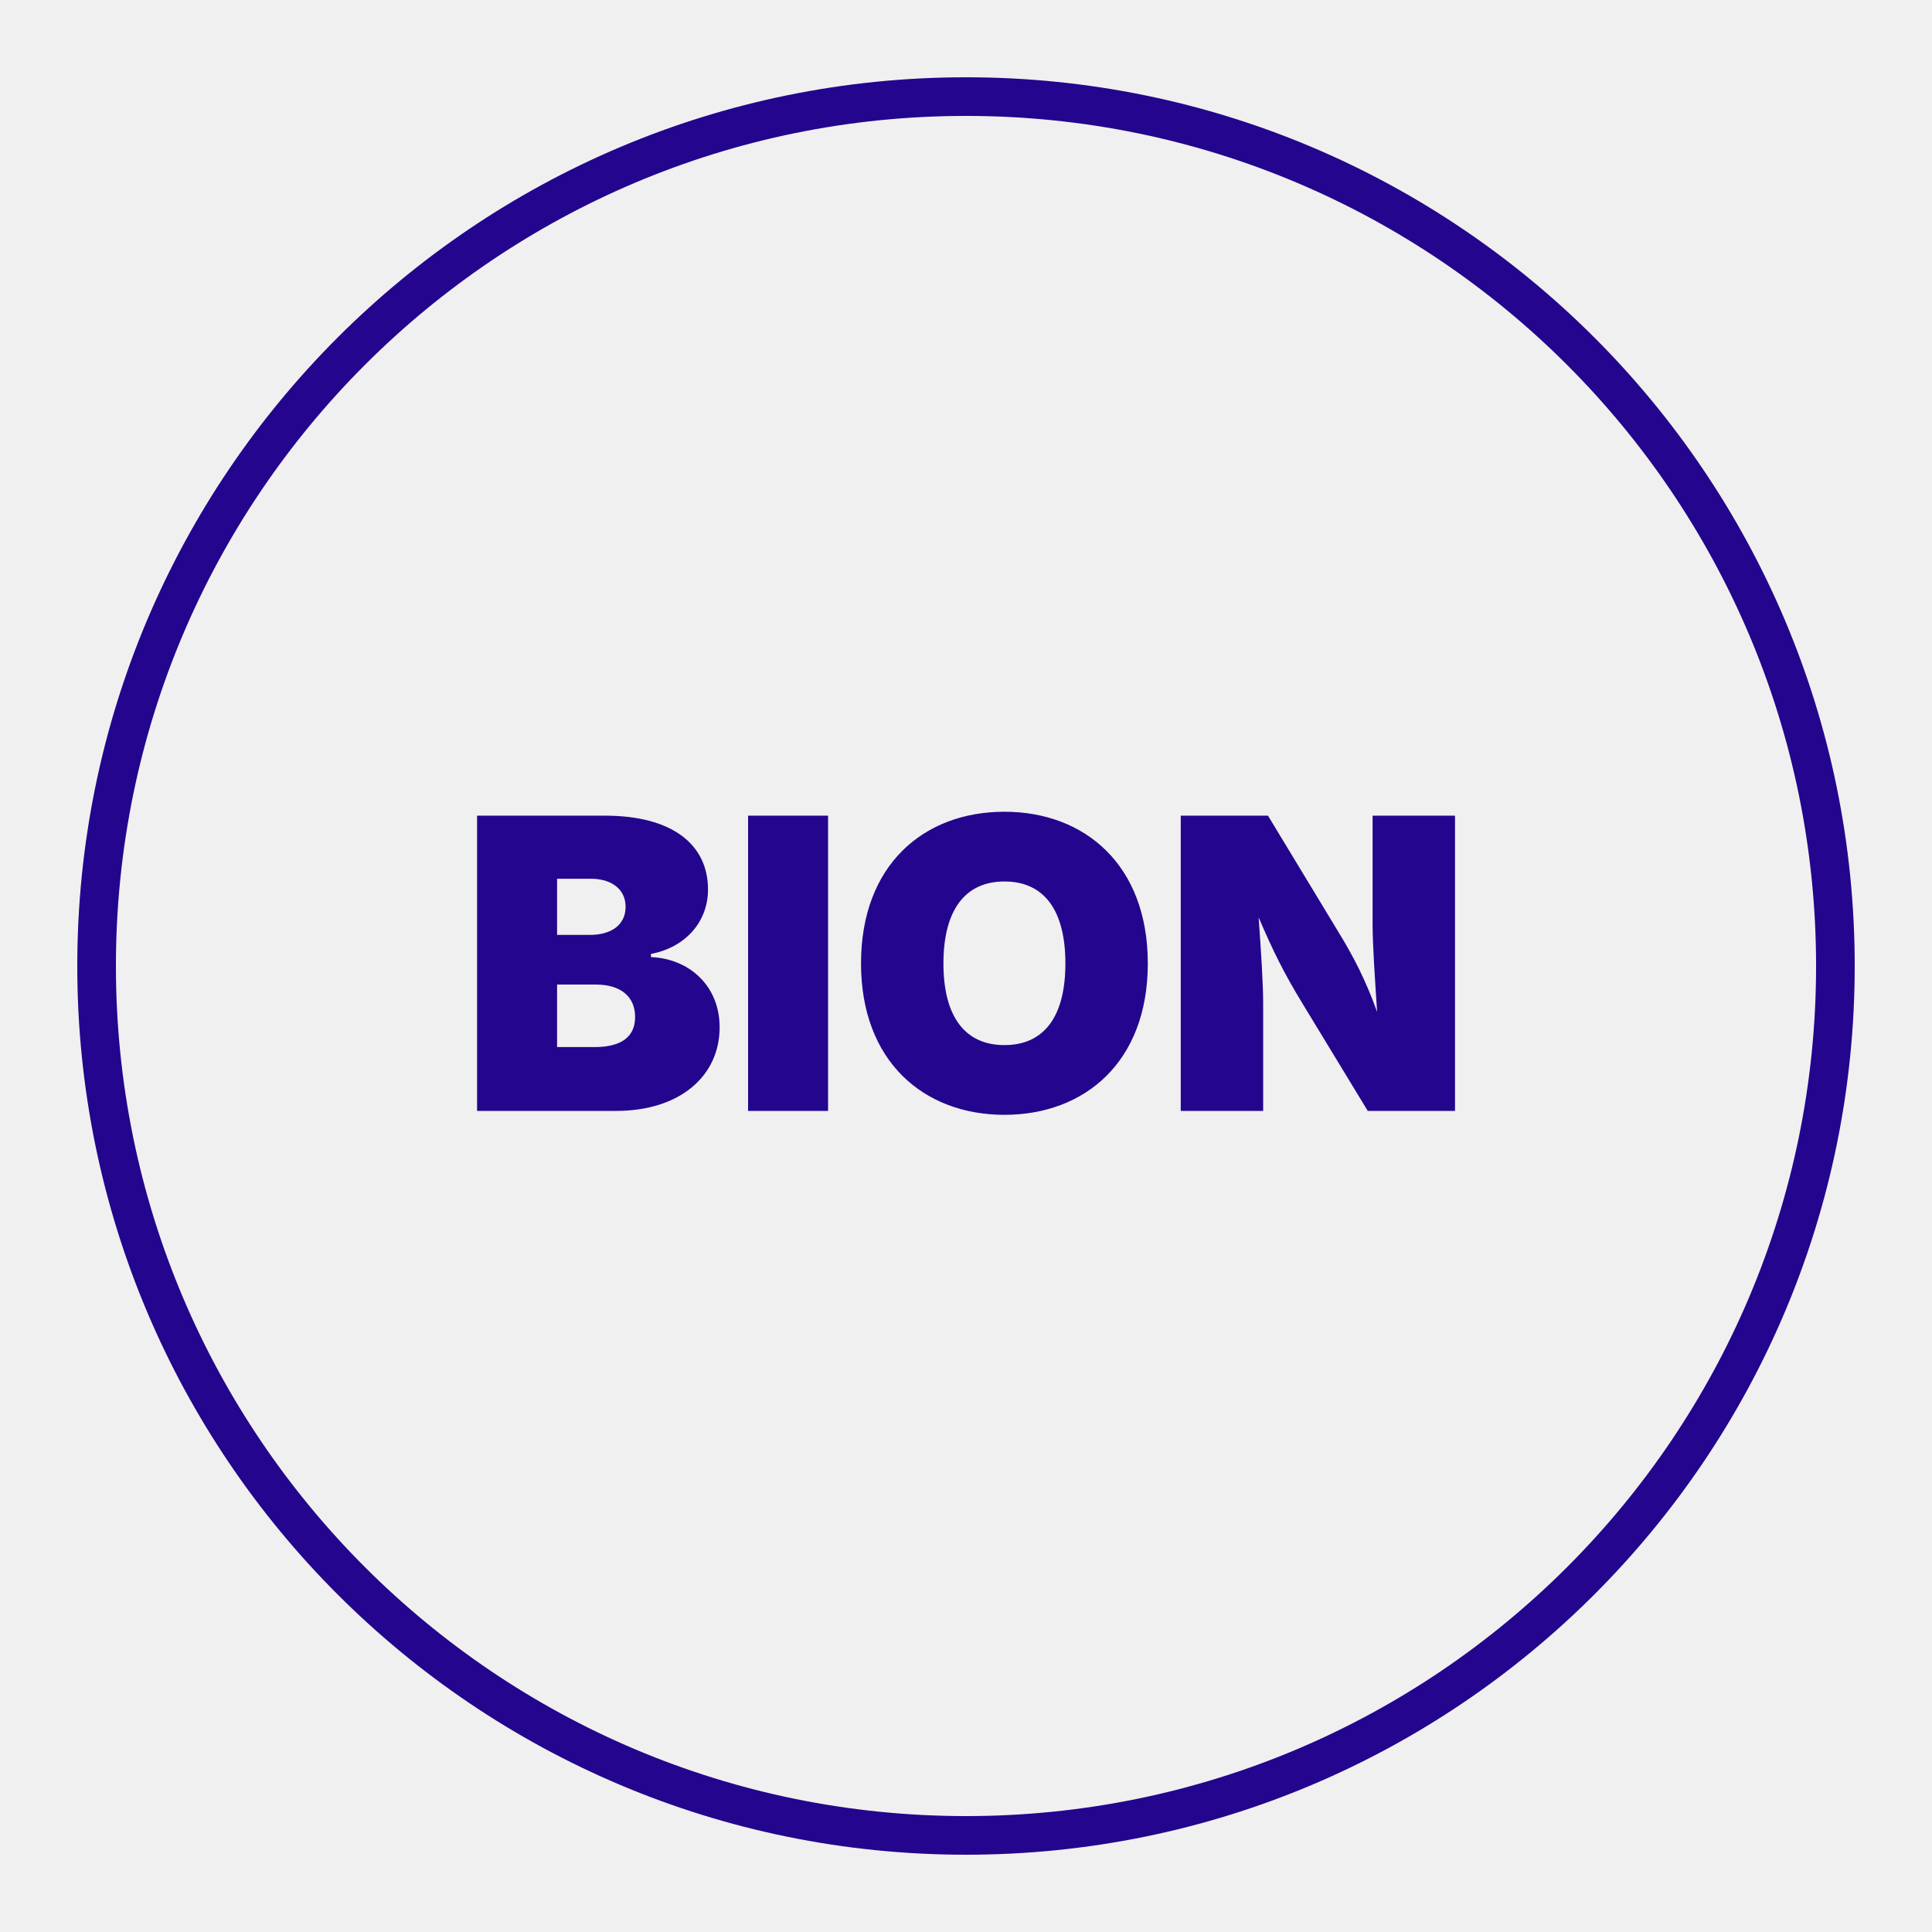
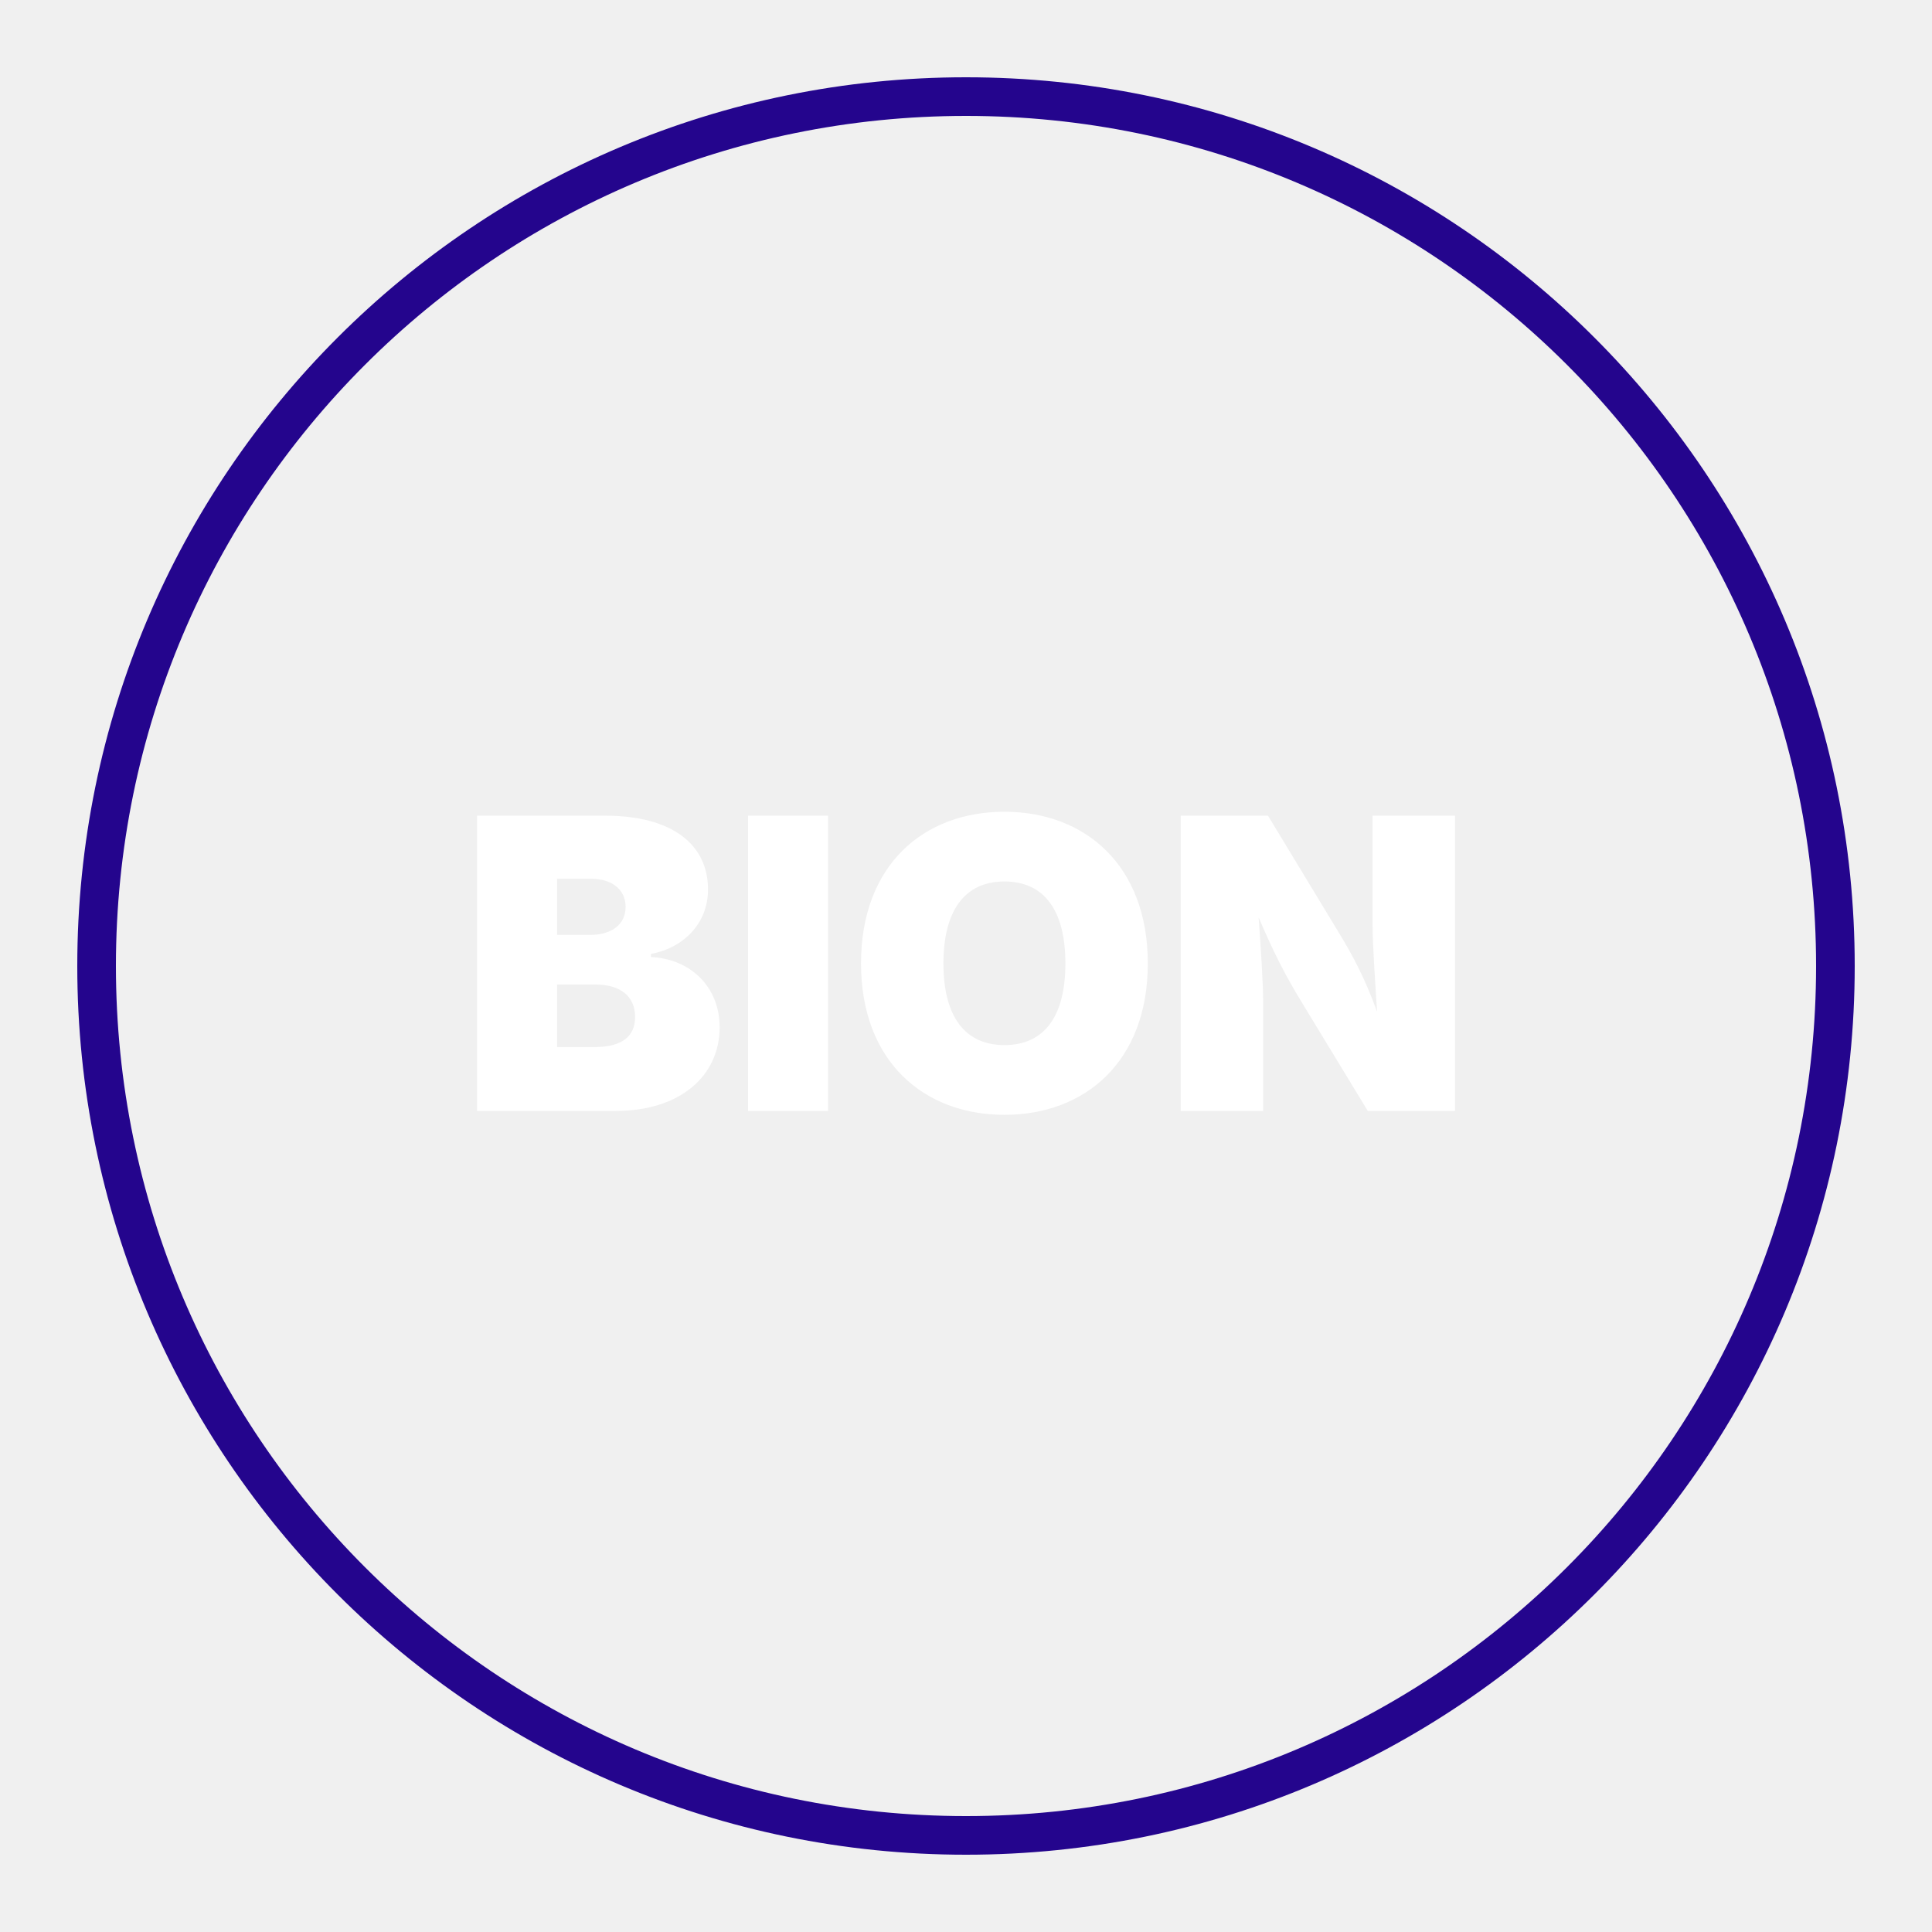
<svg xmlns="http://www.w3.org/2000/svg" viewBox="0 0 200 200" role="img" aria-label="BION">
  <circle cx="100" cy="100" r="90" fill="none" stroke="#24058D" stroke-width="4" />
-   <text x="100" y="115" text-anchor="middle" font-family="system-ui, -apple-system, sans-serif" font-size="42" font-weight="900" fill="#24058D">BION</text>
+   <text x="100" y="115" text-anchor="middle" font-family="system-ui, -apple-system, sans-serif" font-size="42" font-weight="900" fill="#FFFFFF">BION</text>
</svg>
